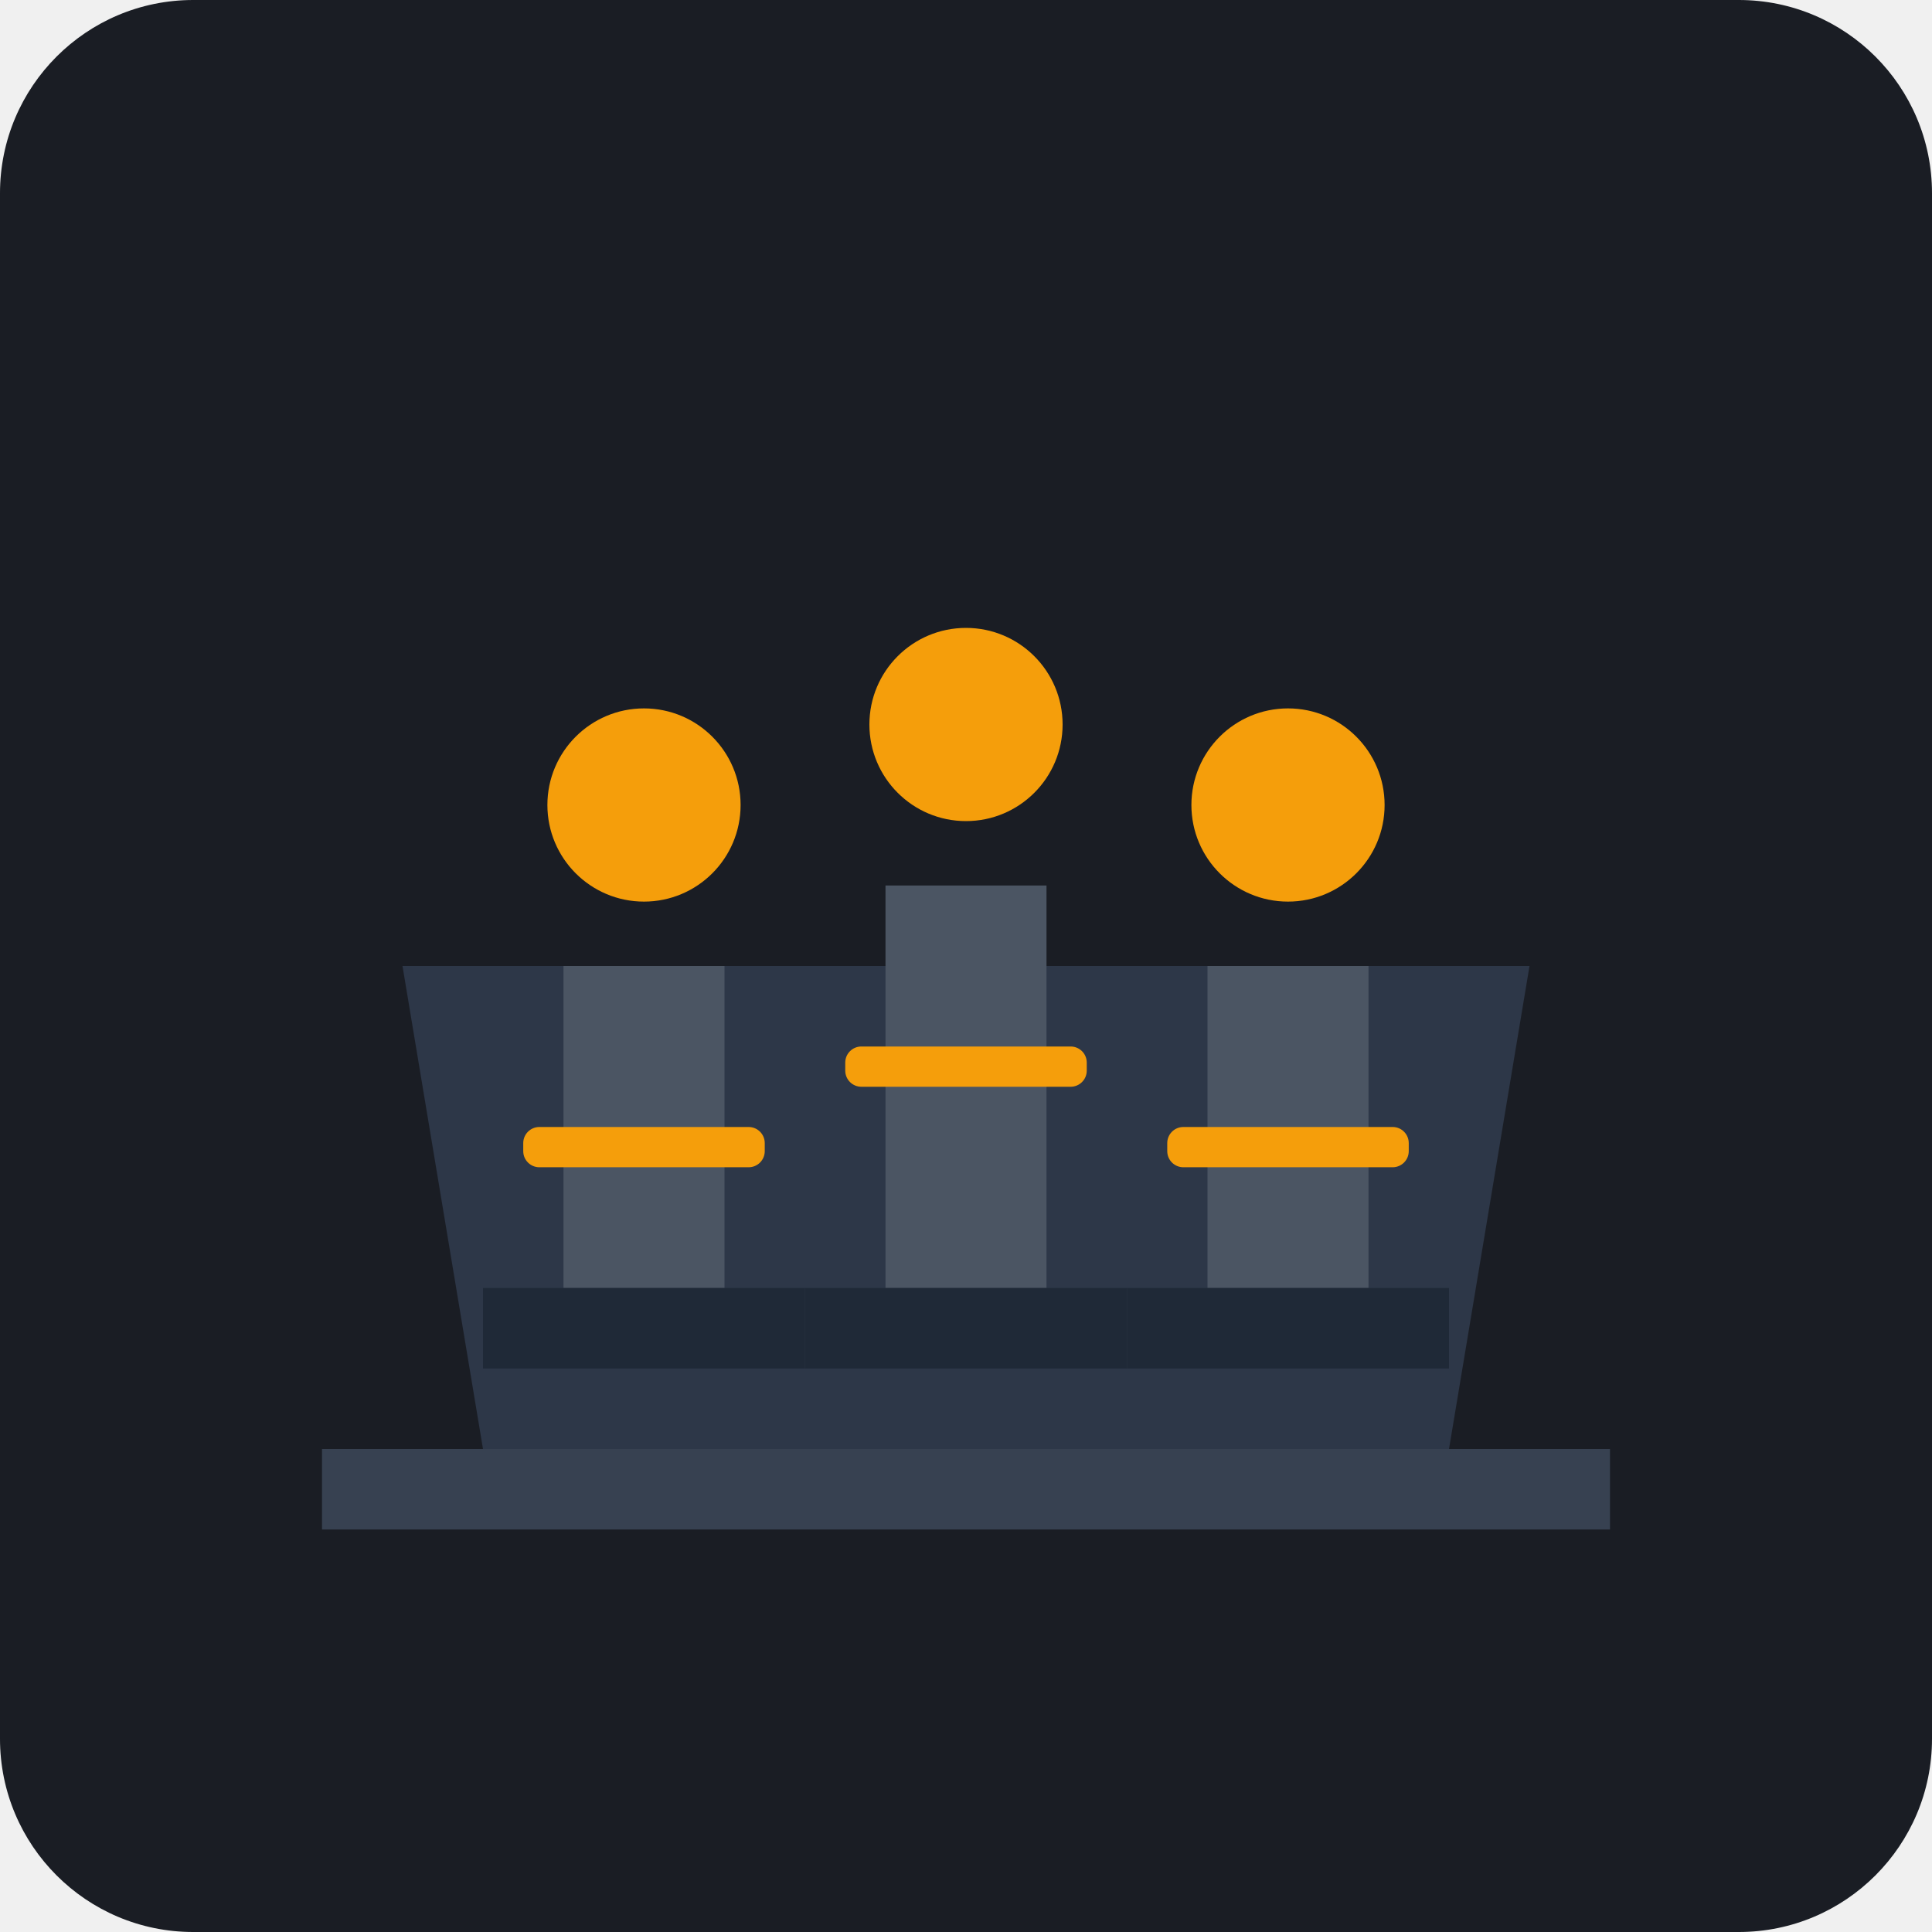
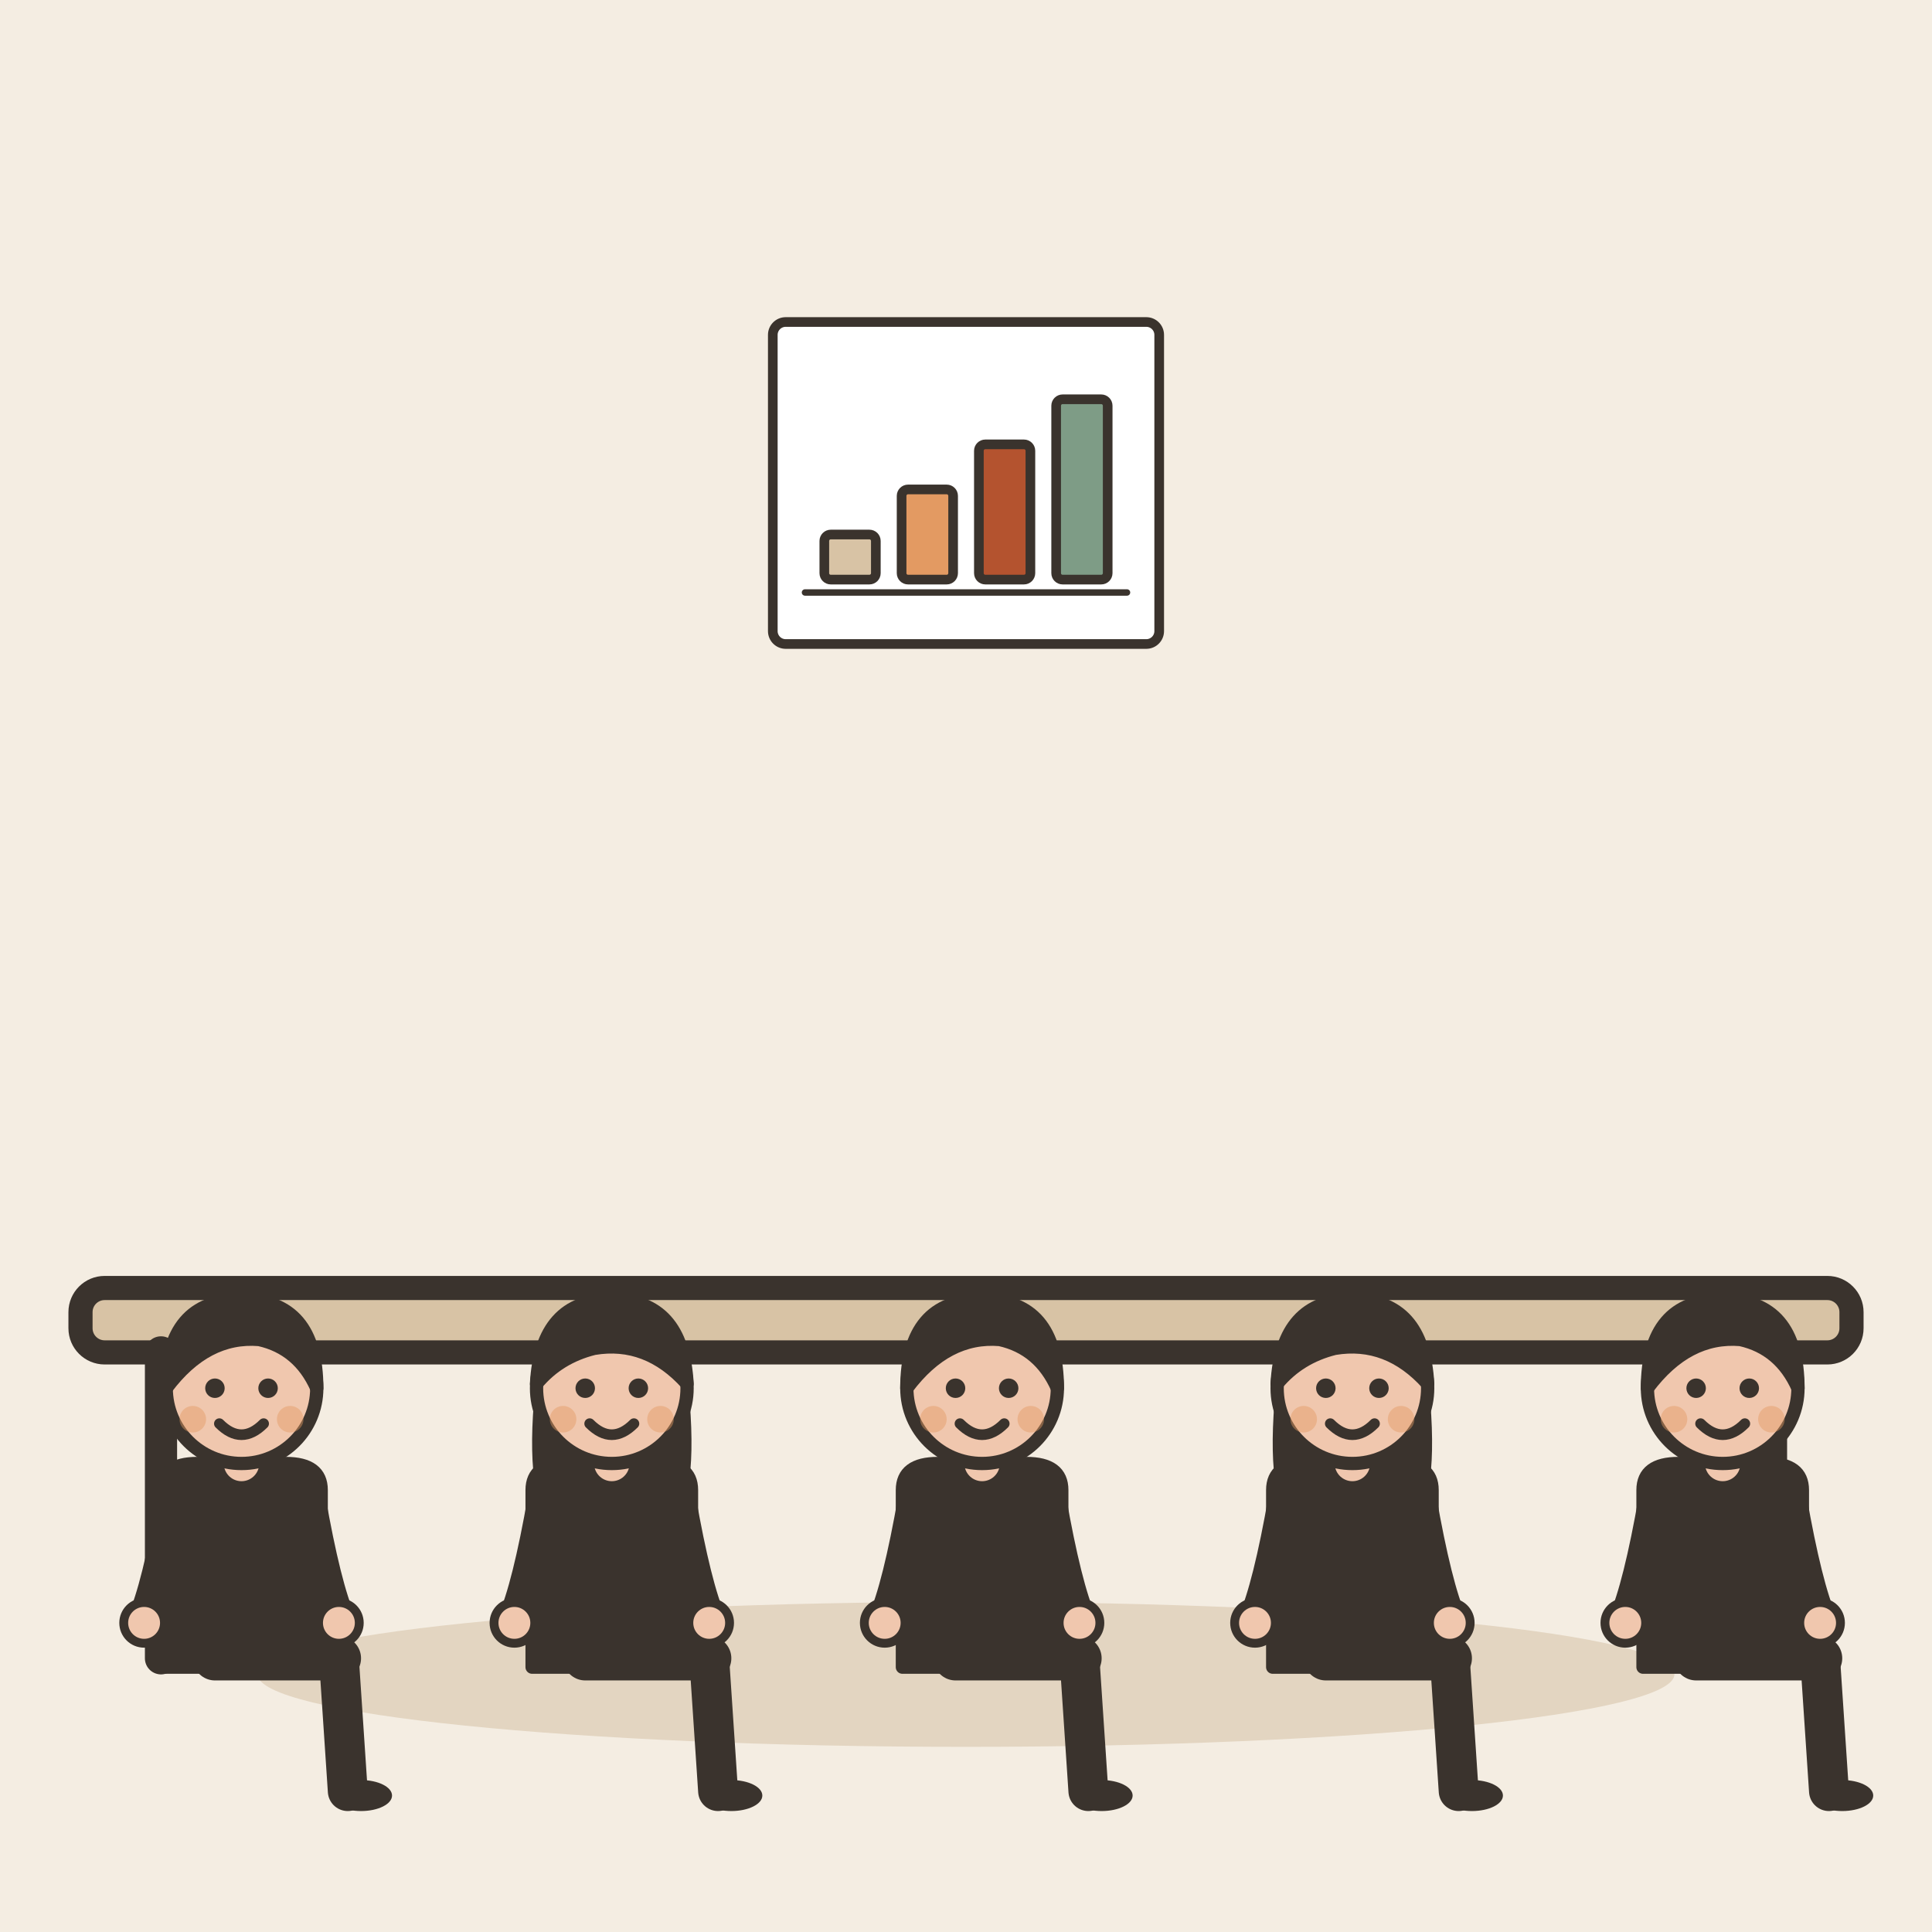
- <svg xmlns="http://www.w3.org/2000/svg" viewBox="0 0 240 240">
-   <rect width="240" height="240" rx="24" fill="#1A1D24" />
-   <path d="M40 180h160v10H40z" fill="#374151" />
-   <path d="M60 180l-10-60h140l-10 60H60z" fill="#2D3748" />
-   <circle cx="80" cy="100" r="12" fill="#F59E0B" />
-   <circle cx="120" cy="90" r="12" fill="#F59E0B" />
-   <circle cx="160" cy="100" r="12" fill="#F59E0B" />
-   <path d="M70 120h20v40H70z" fill="#4B5563" />
-   <path d="M110 110h20v50h-20z" fill="#4B5563" />
-   <path d="M150 120h20v40h-20z" fill="#4B5563" />
-   <path d="M100 160h40v10h-40z" fill="#1F2937" />
-   <path d="M60 160h40v10H60z" fill="#1F2937" />
-   <path d="M140 160h40v10h-40z" fill="#1F2937" />
-   <rect x="105" y="130" width="30" height="5" rx="2" fill="#F59E0B" />
-   <rect x="65" y="140" width="30" height="5" rx="2" fill="#F59E0B" />
-   <rect x="145" y="140" width="30" height="5" rx="2" fill="#F59E0B" />
+ <svg xmlns="http://www.w3.org/2000/svg" viewBox="0 0 240 240" data-style="editorial">
+   <rect width="240" height="240" fill="#F4EDE2" />
+   <ellipse cx="120" cy="208" rx="88" ry="9" fill="#E3D5C1" />
+   <g transform="translate(120 206)">
+     <rect x="-110" y="-46" width="220" height="8" rx="3" fill="#D8C3A5" stroke="#3A332D" stroke-width="3" stroke-linecap="round" stroke-linejoin="round" />
+     <path d="M-100 -38L-100 0" stroke="#3A332D" stroke-width="4" stroke-linecap="round" fill="none" />
+     <path d="M100 -38L100 0" stroke="#3A332D" stroke-width="4" stroke-linecap="round" fill="none" />
+   </g>
+   <g transform="translate(30 206) scale(0.55 0.55)">
+     <path d="M-6 0L22 0" stroke="#3A332D" stroke-width="10" stroke-linecap="round" fill="none" />
+     <path d="M22 0L24 30" stroke="#3A332D" stroke-width="9" stroke-linecap="round" fill="none" />
+     <ellipse cx="27" cy="31" rx="7" ry="3.5" fill="#3A332D" />
+     <g transform="translate(0 40)" />
+     <path d="M-18 -38Q-18 -44 -10 -44L10 -44Q18 -44 18 -38L18 2L-18 2Z" fill="#3A332D" stroke="#3A332D" stroke-width="3" stroke-linecap="round" stroke-linejoin="round" />
+     <path d="M-15 -36Q-18.5 -16 -22 -8" fill="none" stroke="#3A332D" stroke-width="8" stroke-linecap="round" stroke-linejoin="round" />
+     <circle cx="-22" cy="-8" r="4.6" fill="#F0C7AE" stroke="#3A332D" stroke-linecap="round" stroke-linejoin="round" stroke-width="2" />
+     <path d="M15 -36Q18.5 -16 22 -8" fill="none" stroke="#3A332D" stroke-width="8" stroke-linecap="round" stroke-linejoin="round" />
+     <circle cx="22" cy="-8" r="4.6" fill="#F0C7AE" stroke="#3A332D" stroke-linecap="round" stroke-linejoin="round" stroke-width="2" />
+     <path d="M0 -44L0 -48" stroke="#F0C7AE" stroke-width="8" stroke-linecap="round" fill="none" />
+     <g transform="translate(0 40)">
+       <circle cx="0" cy="-101" r="17" fill="#F0C7AE" stroke="#3A332D" stroke-width="3" stroke-linecap="round" stroke-linejoin="round" />
+       <path d="M-17 -101Q-17 -121 0 -121Q17 -121 17 -101Q13 -110 4 -112Q-8 -113 -17 -101Z" fill="#3A332D" stroke="#3A332D" stroke-width="3" stroke-linecap="round" stroke-linejoin="round" />
+       <circle cx="-6" cy="-101" r="2.2" fill="#3A332D" />
+       <circle cx="6" cy="-101" r="2.2" fill="#3A332D" />
+       <path d="M-5 -93Q0 -88 5 -93" fill="none" stroke="#3A332D" stroke-width="2.4" stroke-linecap="round" stroke-linejoin="round" />
+       <circle cx="-11" cy="-94" r="3" fill="#E39A62" opacity="0.45" />
+       <circle cx="11" cy="-94" r="3" fill="#E39A62" opacity="0.45" />
+     </g>
+   </g>
+   <g transform="translate(76 206) scale(0.55 0.55)">
+     <path d="M-6 0L22 0" stroke="#3A332D" stroke-width="10" stroke-linecap="round" fill="none" />
+     <path d="M22 0L24 30" stroke="#3A332D" stroke-width="9" stroke-linecap="round" fill="none" />
+     <ellipse cx="27" cy="31" rx="7" ry="3.5" fill="#3A332D" />
+     <g transform="translate(0 40)">
+       <path d="M-17 -104Q-20 -78 -14 -70L-6 -78L6 -78L14 -70Q20 -78 17 -104Z" fill="#3A332D" />
+     </g>
+     <path d="M-18 -38Q-18 -44 -10 -44L10 -44Q18 -44 18 -38L18 2L-18 2Z" fill="#3A332D" stroke="#3A332D" stroke-width="3" stroke-linecap="round" stroke-linejoin="round" />
+     <path d="M-15 -36Q-18.5 -16 -22 -8" fill="none" stroke="#3A332D" stroke-width="8" stroke-linecap="round" stroke-linejoin="round" />
+     <circle cx="-22" cy="-8" r="4.6" fill="#F0C7AE" stroke="#3A332D" stroke-linecap="round" stroke-linejoin="round" stroke-width="2" />
+     <path d="M15 -36Q18.5 -16 22 -8" fill="none" stroke="#3A332D" stroke-width="8" stroke-linecap="round" stroke-linejoin="round" />
+     <circle cx="22" cy="-8" r="4.6" fill="#F0C7AE" stroke="#3A332D" stroke-linecap="round" stroke-linejoin="round" stroke-width="2" />
+     <path d="M0 -44L0 -48" stroke="#F0C7AE" stroke-width="8" stroke-linecap="round" fill="none" />
+     <g transform="translate(0 40)">
+       <circle cx="0" cy="-101" r="17" fill="#F0C7AE" stroke="#3A332D" stroke-width="3" stroke-linecap="round" stroke-linejoin="round" />
+       <path d="M-17 -102Q-16 -121 0 -121Q16 -121 17 -102Q8 -112 -4 -110Q-12 -108 -17 -102Z" fill="#3A332D" stroke="#3A332D" stroke-width="3" stroke-linecap="round" stroke-linejoin="round" />
+       <circle cx="-6" cy="-101" r="2.2" fill="#3A332D" />
+       <circle cx="6" cy="-101" r="2.2" fill="#3A332D" />
+       <path d="M-5 -93Q0 -88 5 -93" fill="none" stroke="#3A332D" stroke-width="2.4" stroke-linecap="round" stroke-linejoin="round" />
+       <circle cx="-11" cy="-94" r="3" fill="#E39A62" opacity="0.45" />
+       <circle cx="11" cy="-94" r="3" fill="#E39A62" opacity="0.45" />
+     </g>
+   </g>
+   <g transform="translate(122 206) scale(0.55 0.55)">
+     <path d="M-6 0L22 0" stroke="#3A332D" stroke-width="10" stroke-linecap="round" fill="none" />
+     <path d="M22 0L24 30" stroke="#3A332D" stroke-width="9" stroke-linecap="round" fill="none" />
+     <ellipse cx="27" cy="31" rx="7" ry="3.5" fill="#3A332D" />
+     <g transform="translate(0 40)" />
+     <path d="M-18 -38Q-18 -44 -10 -44L10 -44Q18 -44 18 -38L18 2L-18 2Z" fill="#3A332D" stroke="#3A332D" stroke-width="3" stroke-linecap="round" stroke-linejoin="round" />
+     <path d="M-15 -36Q-18.5 -16 -22 -8" fill="none" stroke="#3A332D" stroke-width="8" stroke-linecap="round" stroke-linejoin="round" />
+     <circle cx="-22" cy="-8" r="4.6" fill="#F0C7AE" stroke="#3A332D" stroke-linecap="round" stroke-linejoin="round" stroke-width="2" />
+     <path d="M15 -36Q18.5 -16 22 -8" fill="none" stroke="#3A332D" stroke-width="8" stroke-linecap="round" stroke-linejoin="round" />
+     <circle cx="22" cy="-8" r="4.6" fill="#F0C7AE" stroke="#3A332D" stroke-linecap="round" stroke-linejoin="round" stroke-width="2" />
+     <path d="M0 -44L0 -48" stroke="#F0C7AE" stroke-width="8" stroke-linecap="round" fill="none" />
+     <g transform="translate(0 40)">
+       <circle cx="0" cy="-101" r="17" fill="#F0C7AE" stroke="#3A332D" stroke-width="3" stroke-linecap="round" stroke-linejoin="round" />
+       <path d="M-17 -101Q-17 -121 0 -121Q17 -121 17 -101Q13 -110 4 -112Q-8 -113 -17 -101Z" fill="#3A332D" stroke="#3A332D" stroke-width="3" stroke-linecap="round" stroke-linejoin="round" />
+       <circle cx="-6" cy="-101" r="2.2" fill="#3A332D" />
+       <circle cx="6" cy="-101" r="2.2" fill="#3A332D" />
+       <path d="M-5 -93Q0 -88 5 -93" fill="none" stroke="#3A332D" stroke-width="2.4" stroke-linecap="round" stroke-linejoin="round" />
+       <circle cx="-11" cy="-94" r="3" fill="#E39A62" opacity="0.45" />
+       <circle cx="11" cy="-94" r="3" fill="#E39A62" opacity="0.45" />
+     </g>
+   </g>
+   <g transform="translate(168 206) scale(0.55 0.55)">
+     <path d="M-6 0L22 0" stroke="#3A332D" stroke-width="10" stroke-linecap="round" fill="none" />
+     <path d="M22 0L24 30" stroke="#3A332D" stroke-width="9" stroke-linecap="round" fill="none" />
+     <ellipse cx="27" cy="31" rx="7" ry="3.5" fill="#3A332D" />
+     <g transform="translate(0 40)">
+       <path d="M-17 -104Q-20 -78 -14 -70L-6 -78L6 -78L14 -70Q20 -78 17 -104Z" fill="#3A332D" />
+     </g>
+     <path d="M-18 -38Q-18 -44 -10 -44L10 -44Q18 -44 18 -38L18 2L-18 2Z" fill="#3A332D" stroke="#3A332D" stroke-width="3" stroke-linecap="round" stroke-linejoin="round" />
+     <path d="M-15 -36Q-18.5 -16 -22 -8" fill="none" stroke="#3A332D" stroke-width="8" stroke-linecap="round" stroke-linejoin="round" />
+     <circle cx="-22" cy="-8" r="4.6" fill="#F0C7AE" stroke="#3A332D" stroke-linecap="round" stroke-linejoin="round" stroke-width="2" />
+     <path d="M15 -36Q18.5 -16 22 -8" fill="none" stroke="#3A332D" stroke-width="8" stroke-linecap="round" stroke-linejoin="round" />
+     <circle cx="22" cy="-8" r="4.6" fill="#F0C7AE" stroke="#3A332D" stroke-linecap="round" stroke-linejoin="round" stroke-width="2" />
+     <path d="M0 -44L0 -48" stroke="#F0C7AE" stroke-width="8" stroke-linecap="round" fill="none" />
+     <g transform="translate(0 40)">
+       <circle cx="0" cy="-101" r="17" fill="#F0C7AE" stroke="#3A332D" stroke-width="3" stroke-linecap="round" stroke-linejoin="round" />
+       <path d="M-17 -102Q-16 -121 0 -121Q16 -121 17 -102Q8 -112 -4 -110Q-12 -108 -17 -102Z" fill="#3A332D" stroke="#3A332D" stroke-width="3" stroke-linecap="round" stroke-linejoin="round" />
+       <circle cx="-6" cy="-101" r="2.2" fill="#3A332D" />
+       <circle cx="6" cy="-101" r="2.2" fill="#3A332D" />
+       <path d="M-5 -93Q0 -88 5 -93" fill="none" stroke="#3A332D" stroke-width="2.4" stroke-linecap="round" stroke-linejoin="round" />
+       <circle cx="-11" cy="-94" r="3" fill="#E39A62" opacity="0.45" />
+       <circle cx="11" cy="-94" r="3" fill="#E39A62" opacity="0.45" />
+     </g>
+   </g>
+   <g transform="translate(214 206) scale(0.55 0.55)">
+     <path d="M-6 0L22 0" stroke="#3A332D" stroke-width="10" stroke-linecap="round" fill="none" />
+     <path d="M22 0L24 30" stroke="#3A332D" stroke-width="9" stroke-linecap="round" fill="none" />
+     <ellipse cx="27" cy="31" rx="7" ry="3.5" fill="#3A332D" />
+     <g transform="translate(0 40)" />
+     <path d="M-18 -38Q-18 -44 -10 -44L10 -44Q18 -44 18 -38L18 2L-18 2Z" fill="#3A332D" stroke="#3A332D" stroke-width="3" stroke-linecap="round" stroke-linejoin="round" />
+     <path d="M-15 -36Q-18.5 -16 -22 -8" fill="none" stroke="#3A332D" stroke-width="8" stroke-linecap="round" stroke-linejoin="round" />
+     <circle cx="-22" cy="-8" r="4.6" fill="#F0C7AE" stroke="#3A332D" stroke-linecap="round" stroke-linejoin="round" stroke-width="2" />
+     <path d="M15 -36Q18.5 -16 22 -8" fill="none" stroke="#3A332D" stroke-width="8" stroke-linecap="round" stroke-linejoin="round" />
+     <circle cx="22" cy="-8" r="4.6" fill="#F0C7AE" stroke="#3A332D" stroke-linecap="round" stroke-linejoin="round" stroke-width="2" />
+     <path d="M0 -44L0 -48" stroke="#F0C7AE" stroke-width="8" stroke-linecap="round" fill="none" />
+     <g transform="translate(0 40)">
+       <circle cx="0" cy="-101" r="17" fill="#F0C7AE" stroke="#3A332D" stroke-width="3" stroke-linecap="round" stroke-linejoin="round" />
+       <path d="M-17 -101Q-17 -121 0 -121Q17 -121 17 -101Q13 -110 4 -112Q-8 -113 -17 -101Z" fill="#3A332D" stroke="#3A332D" stroke-width="3" stroke-linecap="round" stroke-linejoin="round" />
+       <circle cx="-6" cy="-101" r="2.2" fill="#3A332D" />
+       <circle cx="6" cy="-101" r="2.2" fill="#3A332D" />
+       <path d="M-5 -93Q0 -88 5 -93" fill="none" stroke="#3A332D" stroke-width="2.4" stroke-linecap="round" stroke-linejoin="round" />
+       <circle cx="-11" cy="-94" r="3" fill="#E39A62" opacity="0.45" />
+       <circle cx="11" cy="-94" r="3" fill="#E39A62" opacity="0.45" />
+     </g>
+   </g>
+   <g transform="translate(120 60) scale(0.4 0.4)">
+     <rect x="-60" y="-50" width="120" height="100" rx="4" fill="#FFFFFF" stroke="#3A332D" stroke-width="3" stroke-linecap="round" stroke-linejoin="round" />
+     <rect x="-44" y="16" width="16" height="14" rx="2" fill="#D8C3A5" stroke="#3A332D" stroke-width="3" stroke-linecap="round" stroke-linejoin="round" />
+     <rect x="-20" y="2" width="16" height="28" rx="2" fill="#E39A62" stroke="#3A332D" stroke-width="3" stroke-linecap="round" stroke-linejoin="round" />
+     <rect x="4" y="-12" width="16" height="42" rx="2" fill="#B4532F" stroke="#3A332D" stroke-width="3" stroke-linecap="round" stroke-linejoin="round" />
+     <rect x="28" y="-26" width="16" height="56" rx="2" fill="#7E9C86" stroke="#3A332D" stroke-width="3" stroke-linecap="round" stroke-linejoin="round" />
+     <path d="M-50 34L50 34" stroke="#3A332D" stroke-width="2" stroke-linecap="round" fill="none" />
+   </g>
</svg>
